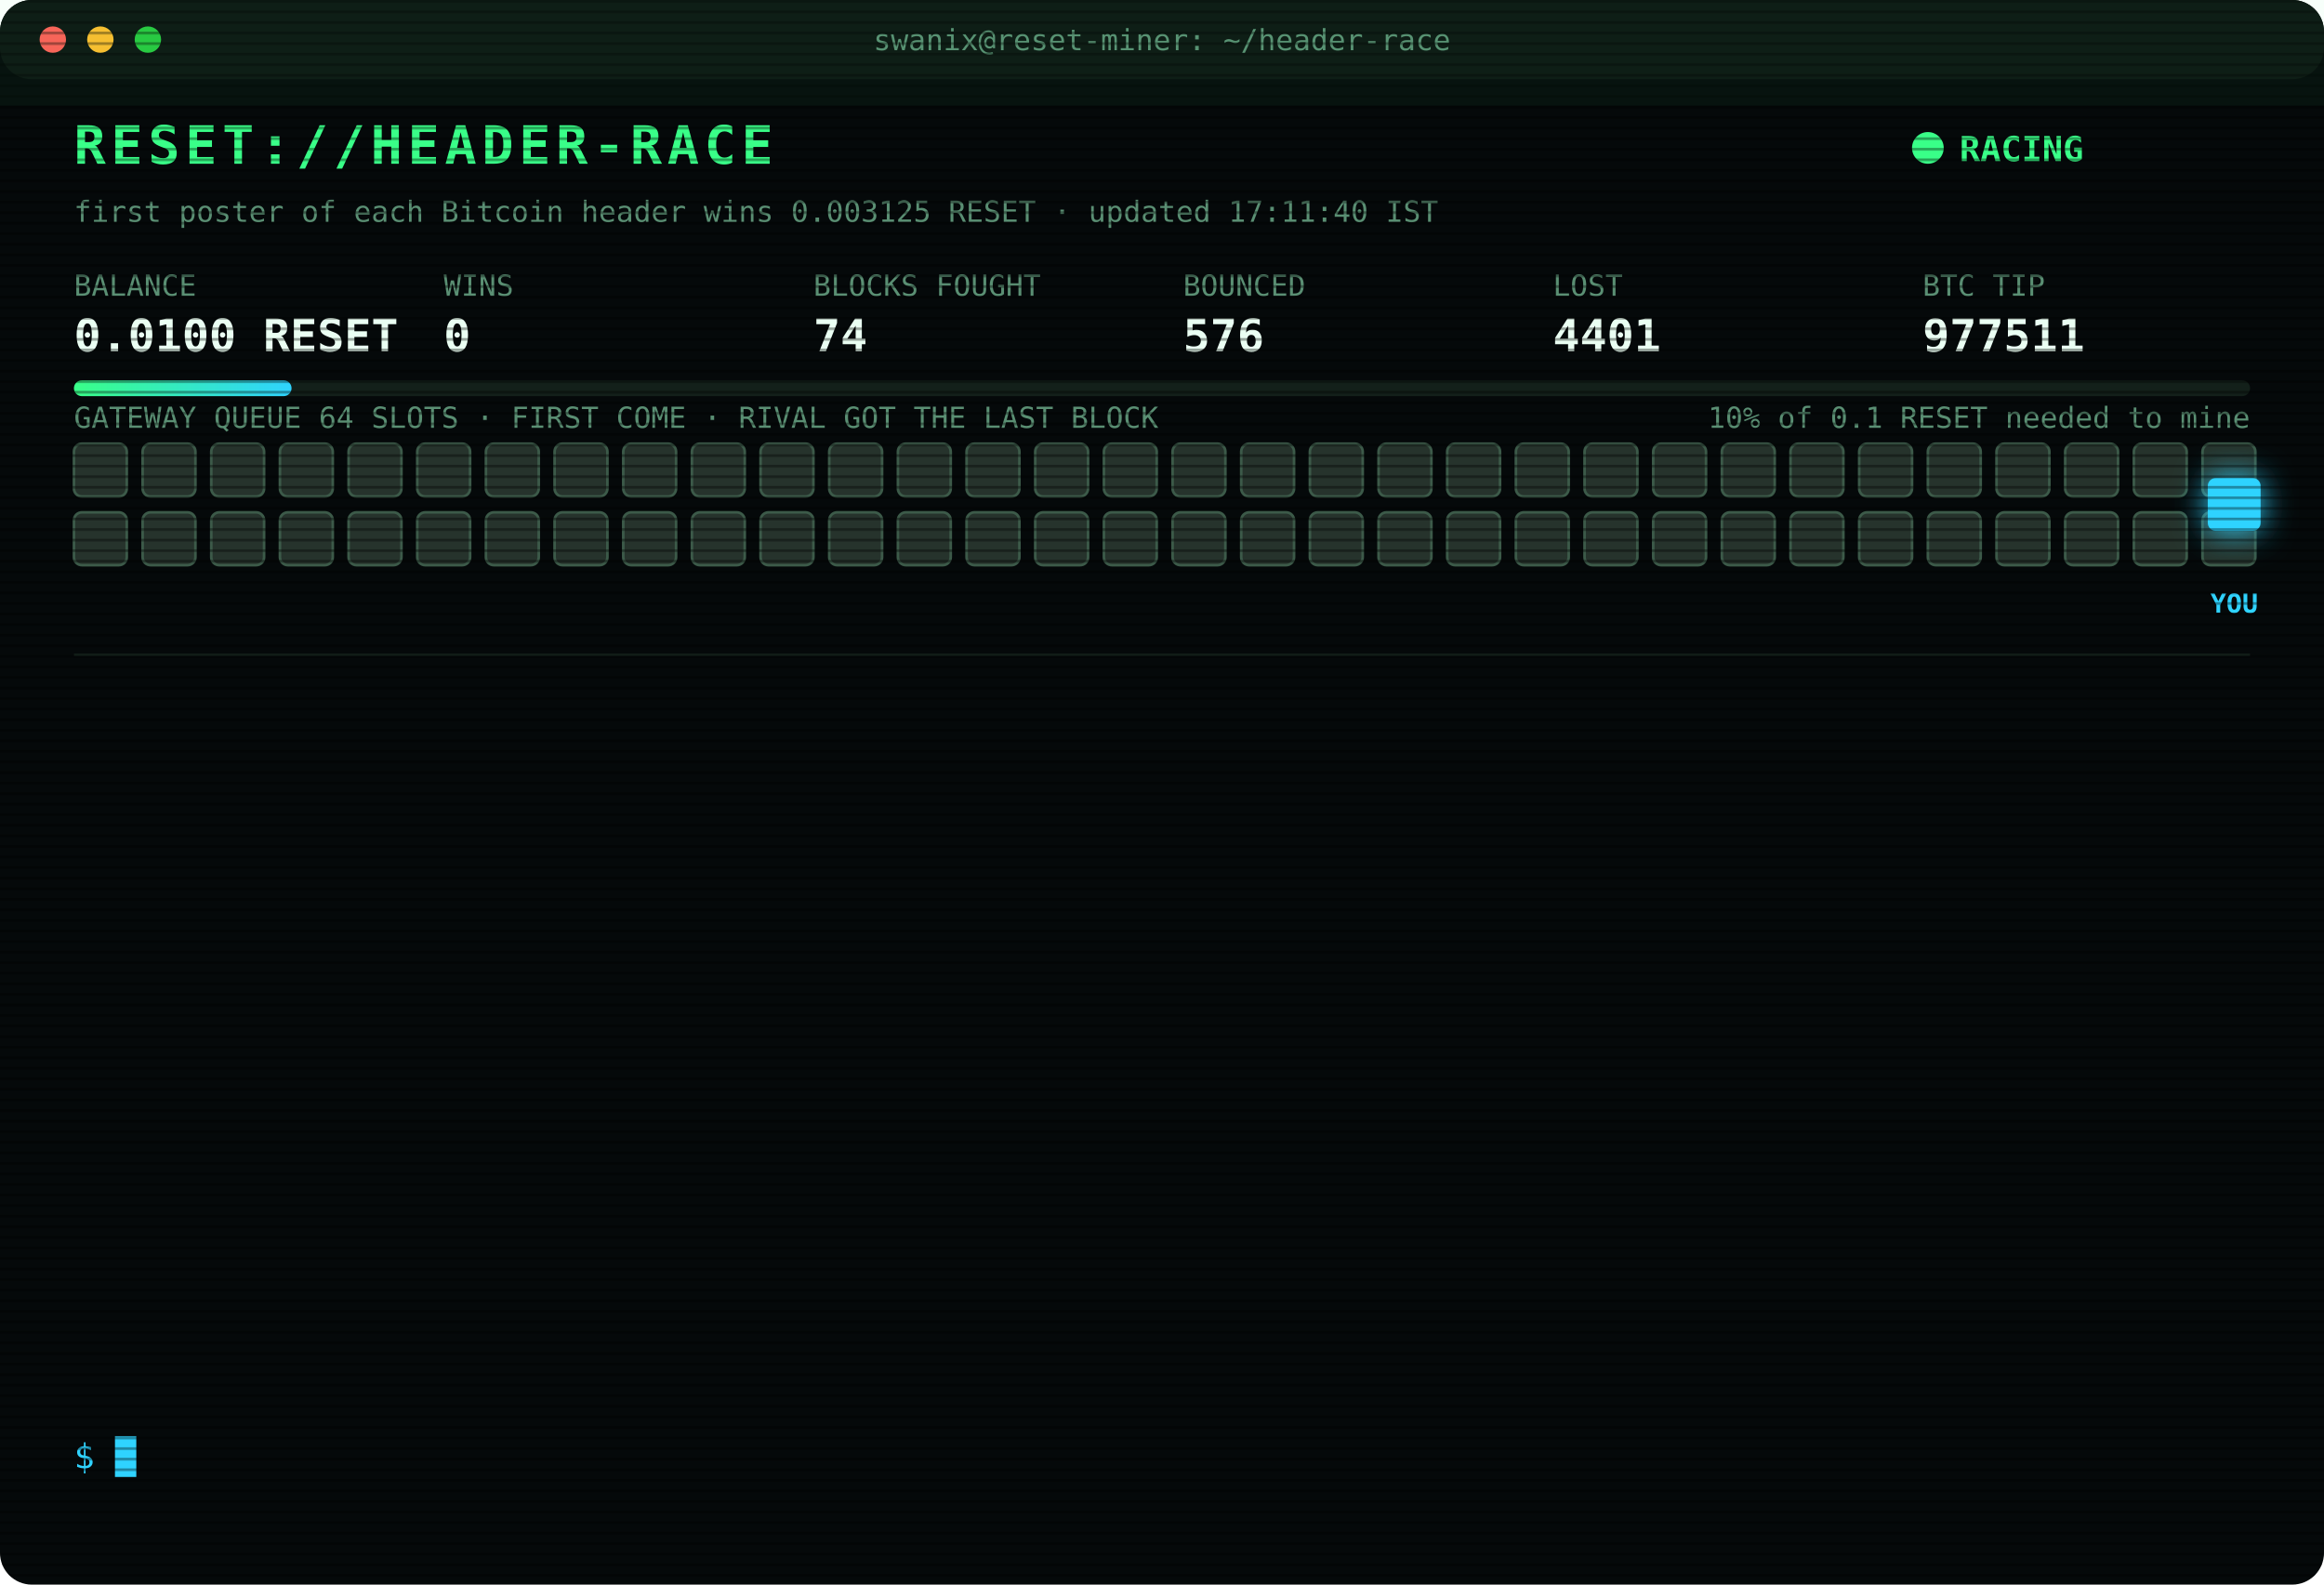
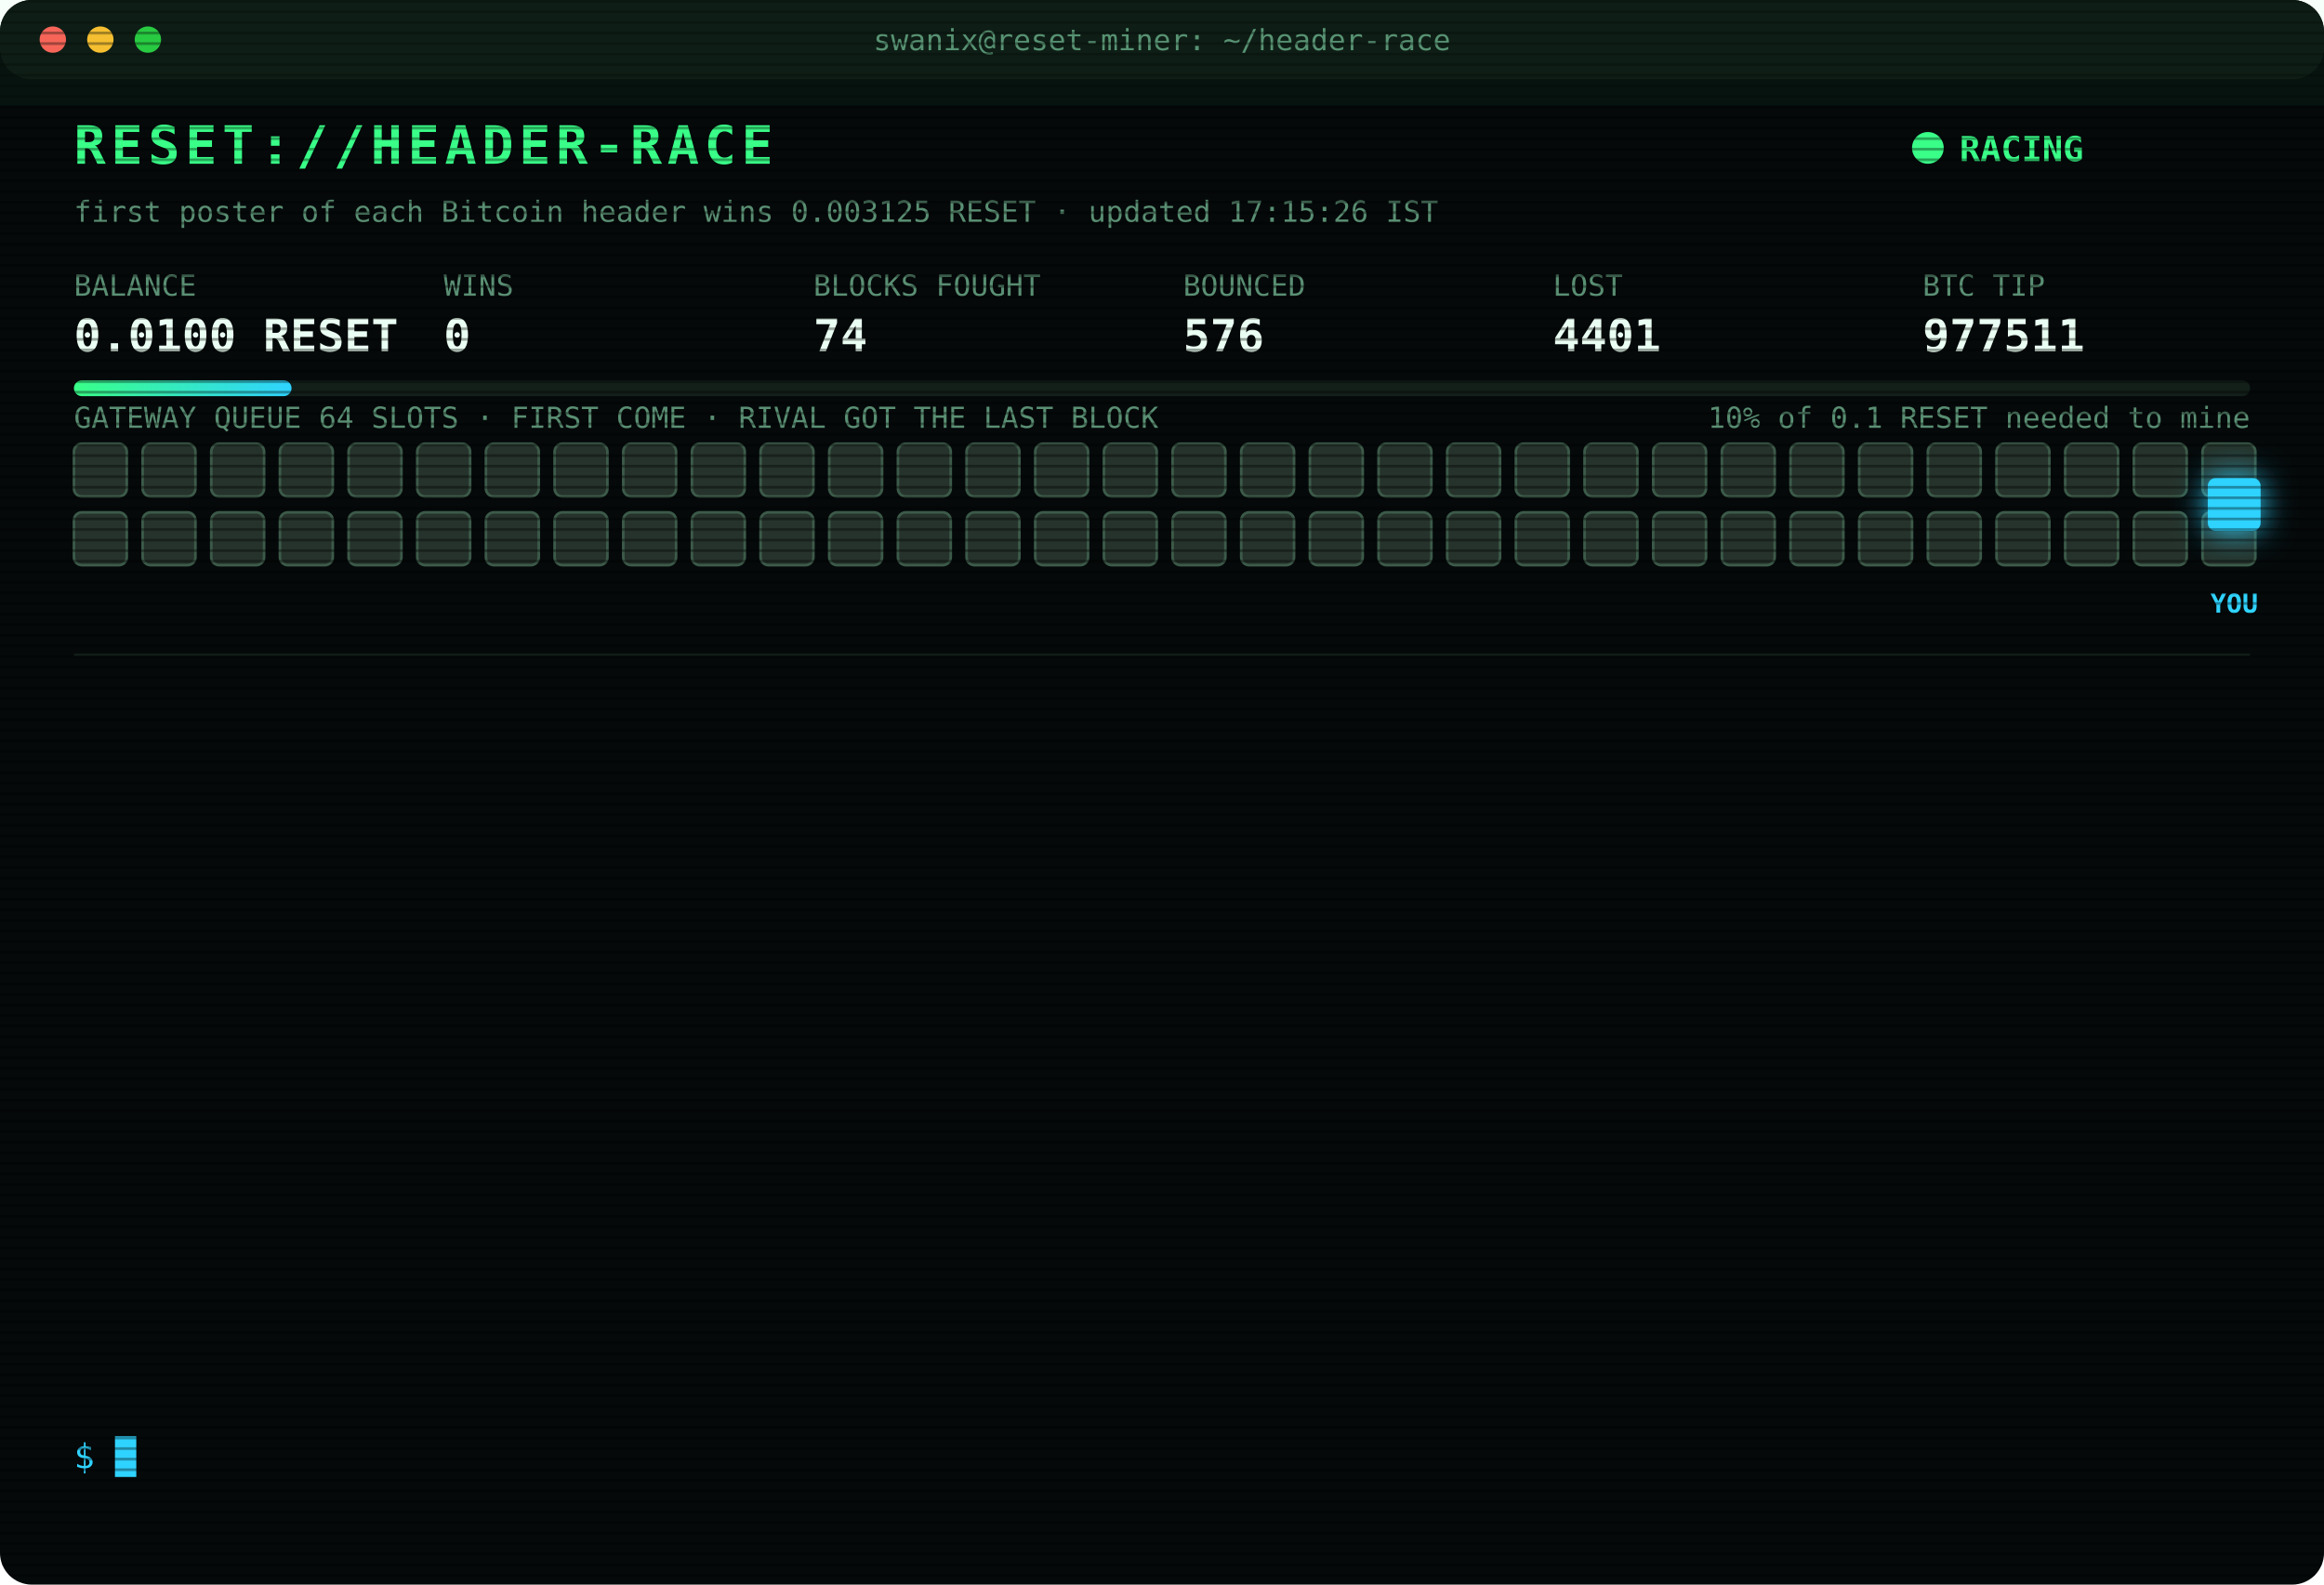
<svg xmlns="http://www.w3.org/2000/svg" width="880" height="600" viewBox="0 0 880 600" font-family="ui-monospace,SFMono-Regular,Menlo,Consolas,monospace">
  <style>
text{font-size:13px;fill:#7CFFB2}
.title{font-size:20px;font-weight:700;fill:#39FF88;letter-spacing:2px;animation:glitch 3s infinite steps(1)}
.sub{fill:#2fd3ff}.k{fill:#5a8f73;font-size:11px}.v{font-size:17px;font-weight:700;fill:#eafff3}
.ts{fill:#3f6b56}.boot{fill:#2fd3ff}.dim{fill:#5a8f73}.bad{fill:#ff4d6d}.warn{fill:#ffd23f}.mag{fill:#ff5cf0}.win{fill:#39FF88;font-weight:700}
.tag{font-size:10px;fill:#2fd3ff;font-weight:700}
.rival{fill:#26332c;stroke:#3c5a49;animation:jam 1.2s infinite alternate}
.idle{fill:#141c18;stroke:#22302a;animation:breathe 4s infinite}
.me{fill:#2fd3ff;filter:drop-shadow(0 0 6px #2fd3ff)}
.hover{animation:nudge 1.1s infinite ease-in-out}.bounce{animation:kick 1.4s infinite}
.ln{opacity:0;animation:in .4s forwards}
.cur{animation:blink 1s infinite steps(1)}
.scan{animation:scan 6s infinite linear}
.led{animation:blink 1.4s infinite}
@keyframes in{from{opacity:0;transform:translateX(-6px)}to{opacity:1;transform:none}}
@keyframes blink{50%{opacity:0}}
@keyframes jam{to{fill:#33463b}}
@keyframes breathe{50%{opacity:.4}}
@keyframes nudge{50%{transform:translateX(-10px)}}
@keyframes kick{0%,100%{transform:none}30%{transform:translateX(-14px)}55%{transform:translateX(10px) translateY(-6px)}}
@keyframes glitch{0%,92%{transform:none}93%{transform:translateX(2px);fill:#ff4d6d}95%{transform:translateX(-2px);fill:#2fd3ff}97%{transform:none}}
@keyframes scan{from{transform:translateY(-40px)}to{transform:translateY(600px)}}
</style>
  <defs>
    <pattern id="sl" width="4" height="4" patternUnits="userSpaceOnUse">
      <rect width="4" height="1" fill="#000" opacity=".35" />
    </pattern>
    <linearGradient id="bar">
      <stop offset="0" stop-color="#39FF88" />
      <stop offset="1" stop-color="#2fd3ff" />
    </linearGradient>
  </defs>
  <rect width="880" height="600" rx="12" fill="#05090a" />
  <rect width="880" height="30" rx="12" fill="#0d1512" />
  <circle cx="20" cy="15" r="5" fill="#ff5f57" />
  <circle cx="38" cy="15" r="5" fill="#febc2e" />
  <circle cx="56" cy="15" r="5" fill="#28c840" />
  <text x="440" y="19" text-anchor="middle" class="k">swanix@reset-miner: ~/header-race</text>
  <text x="28" y="62" class="title">RESET://HEADER-RACE</text>
  <circle class="led" cx="730" cy="56" r="6" fill="#39FF88" />
  <text x="742" y="61" class="win">RACING</text>
-   <text x="28" y="84" class="k">first poster of each Bitcoin header wins 0.003125 RESET · updated 17:11:40 IST</text>
+   <text x="28" y="84" class="k">first poster of each Bitcoin header wins 0.003125 RESET · updated 17:15:26 IST</text>
  <text x="28" y="112" class="k">BALANCE</text>
  <text x="28" y="133" class="v">0.0100 RESET</text>
  <text x="168" y="112" class="k">WINS</text>
  <text x="168" y="133" class="v">0</text>
  <text x="308" y="112" class="k">BLOCKS FOUGHT</text>
  <text x="308" y="133" class="v">74</text>
  <text x="448" y="112" class="k">BOUNCED</text>
  <text x="448" y="133" class="v">576</text>
  <text x="588" y="112" class="k">LOST</text>
  <text x="588" y="133" class="v">4401</text>
  <text x="728" y="112" class="k">BTC TIP</text>
  <text x="728" y="133" class="v">977511</text>
  <rect x="28" y="144" width="824" height="6" rx="3" fill="#13201a" />
  <rect x="28" y="144" width="82.4" height="6" rx="3" fill="url(#bar)" />
  <text x="852" y="162" text-anchor="end" class="k">10% of 0.1 RESET needed to mine</text>
  <text x="28" y="162" class="k">GATEWAY QUEUE 64 SLOTS · FIRST COME · RIVAL GOT THE LAST BLOCK</text>
  <rect class="rival" x="28" y="168" width="20" height="20" rx="3" style="animation-delay:0.00s" />
  <rect class="rival" x="54" y="168" width="20" height="20" rx="3" style="animation-delay:0.05s" />
  <rect class="rival" x="80" y="168" width="20" height="20" rx="3" style="animation-delay:0.10s" />
  <rect class="rival" x="106" y="168" width="20" height="20" rx="3" style="animation-delay:0.15s" />
  <rect class="rival" x="132" y="168" width="20" height="20" rx="3" style="animation-delay:0.20s" />
  <rect class="rival" x="158" y="168" width="20" height="20" rx="3" style="animation-delay:0.25s" />
  <rect class="rival" x="184" y="168" width="20" height="20" rx="3" style="animation-delay:0.30s" />
  <rect class="rival" x="210" y="168" width="20" height="20" rx="3" style="animation-delay:0.35s" />
  <rect class="rival" x="236" y="168" width="20" height="20" rx="3" style="animation-delay:0.40s" />
  <rect class="rival" x="262" y="168" width="20" height="20" rx="3" style="animation-delay:0.45s" />
  <rect class="rival" x="288" y="168" width="20" height="20" rx="3" style="animation-delay:0.50s" />
  <rect class="rival" x="314" y="168" width="20" height="20" rx="3" style="animation-delay:0.55s" />
  <rect class="rival" x="340" y="168" width="20" height="20" rx="3" style="animation-delay:0.60s" />
  <rect class="rival" x="366" y="168" width="20" height="20" rx="3" style="animation-delay:0.65s" />
  <rect class="rival" x="392" y="168" width="20" height="20" rx="3" style="animation-delay:0.70s" />
  <rect class="rival" x="418" y="168" width="20" height="20" rx="3" style="animation-delay:0.75s" />
  <rect class="rival" x="444" y="168" width="20" height="20" rx="3" style="animation-delay:0.80s" />
  <rect class="rival" x="470" y="168" width="20" height="20" rx="3" style="animation-delay:0.85s" />
  <rect class="rival" x="496" y="168" width="20" height="20" rx="3" style="animation-delay:0.90s" />
  <rect class="rival" x="522" y="168" width="20" height="20" rx="3" style="animation-delay:0.95s" />
  <rect class="rival" x="548" y="168" width="20" height="20" rx="3" style="animation-delay:1.00s" />
  <rect class="rival" x="574" y="168" width="20" height="20" rx="3" style="animation-delay:1.05s" />
  <rect class="rival" x="600" y="168" width="20" height="20" rx="3" style="animation-delay:1.10s" />
  <rect class="rival" x="626" y="168" width="20" height="20" rx="3" style="animation-delay:1.15s" />
  <rect class="rival" x="652" y="168" width="20" height="20" rx="3" style="animation-delay:1.20s" />
  <rect class="rival" x="678" y="168" width="20" height="20" rx="3" style="animation-delay:1.25s" />
  <rect class="rival" x="704" y="168" width="20" height="20" rx="3" style="animation-delay:1.30s" />
  <rect class="rival" x="730" y="168" width="20" height="20" rx="3" style="animation-delay:1.35s" />
  <rect class="rival" x="756" y="168" width="20" height="20" rx="3" style="animation-delay:1.40s" />
  <rect class="rival" x="782" y="168" width="20" height="20" rx="3" style="animation-delay:1.45s" />
  <rect class="rival" x="808" y="168" width="20" height="20" rx="3" style="animation-delay:1.50s" />
  <rect class="rival" x="834" y="168" width="20" height="20" rx="3" style="animation-delay:1.55s" />
  <rect class="rival" x="28" y="194" width="20" height="20" rx="3" style="animation-delay:1.60s" />
  <rect class="rival" x="54" y="194" width="20" height="20" rx="3" style="animation-delay:1.65s" />
  <rect class="rival" x="80" y="194" width="20" height="20" rx="3" style="animation-delay:1.70s" />
  <rect class="rival" x="106" y="194" width="20" height="20" rx="3" style="animation-delay:1.75s" />
  <rect class="rival" x="132" y="194" width="20" height="20" rx="3" style="animation-delay:1.80s" />
  <rect class="rival" x="158" y="194" width="20" height="20" rx="3" style="animation-delay:1.85s" />
  <rect class="rival" x="184" y="194" width="20" height="20" rx="3" style="animation-delay:1.90s" />
  <rect class="rival" x="210" y="194" width="20" height="20" rx="3" style="animation-delay:1.95s" />
  <rect class="rival" x="236" y="194" width="20" height="20" rx="3" style="animation-delay:2.00s" />
  <rect class="rival" x="262" y="194" width="20" height="20" rx="3" style="animation-delay:2.05s" />
  <rect class="rival" x="288" y="194" width="20" height="20" rx="3" style="animation-delay:2.10s" />
  <rect class="rival" x="314" y="194" width="20" height="20" rx="3" style="animation-delay:2.15s" />
  <rect class="rival" x="340" y="194" width="20" height="20" rx="3" style="animation-delay:2.20s" />
  <rect class="rival" x="366" y="194" width="20" height="20" rx="3" style="animation-delay:2.25s" />
  <rect class="rival" x="392" y="194" width="20" height="20" rx="3" style="animation-delay:2.30s" />
  <rect class="rival" x="418" y="194" width="20" height="20" rx="3" style="animation-delay:2.35s" />
  <rect class="rival" x="444" y="194" width="20" height="20" rx="3" style="animation-delay:2.40s" />
  <rect class="rival" x="470" y="194" width="20" height="20" rx="3" style="animation-delay:2.45s" />
  <rect class="rival" x="496" y="194" width="20" height="20" rx="3" style="animation-delay:2.50s" />
  <rect class="rival" x="522" y="194" width="20" height="20" rx="3" style="animation-delay:2.55s" />
  <rect class="rival" x="548" y="194" width="20" height="20" rx="3" style="animation-delay:2.60s" />
  <rect class="rival" x="574" y="194" width="20" height="20" rx="3" style="animation-delay:2.65s" />
  <rect class="rival" x="600" y="194" width="20" height="20" rx="3" style="animation-delay:2.70s" />
  <rect class="rival" x="626" y="194" width="20" height="20" rx="3" style="animation-delay:2.75s" />
  <rect class="rival" x="652" y="194" width="20" height="20" rx="3" style="animation-delay:2.80s" />
  <rect class="rival" x="678" y="194" width="20" height="20" rx="3" style="animation-delay:2.85s" />
  <rect class="rival" x="704" y="194" width="20" height="20" rx="3" style="animation-delay:2.90s" />
  <rect class="rival" x="730" y="194" width="20" height="20" rx="3" style="animation-delay:2.95s" />
  <rect class="rival" x="756" y="194" width="20" height="20" rx="3" style="animation-delay:3.00s" />
  <rect class="rival" x="782" y="194" width="20" height="20" rx="3" style="animation-delay:3.05s" />
  <rect class="rival" x="808" y="194" width="20" height="20" rx="3" style="animation-delay:3.10s" />
  <rect class="rival" x="834" y="194" width="20" height="20" rx="3" style="animation-delay:3.15s" />
  <g class="hover">
    <rect class="me" x="836" y="181" width="20" height="20" rx="3" />
    <text class="tag" x="846" y="232" text-anchor="middle">YOU</text>
  </g>
  <line x1="28" x2="852" y1="248" y2="248" stroke="#13201a" />
  <g class="ln" style="animation-delay:0.40s">
    <text x="28" y="270" class="ts">15:39:13</text>
    <text x="104" y="270" class="bad">[LOST] #977497 taken by a rival miner</text>
  </g>
  <g class="ln" style="animation-delay:0.65s">
    <text x="28" y="292" class="ts">15:52:26</text>
    <text x="104" y="292" class="bad">[LOST] #977498 taken by a rival miner</text>
  </g>
  <g class="ln" style="animation-delay:0.90s">
    <text x="28" y="314" class="ts">15:56:31</text>
    <text x="104" y="314" class="bad">[LOST] #977500 taken by a rival miner</text>
  </g>
  <g class="ln" style="animation-delay:1.15s">
    <text x="28" y="336" class="ts">15:57:46</text>
    <text x="104" y="336" class="bad">[LOST] #977501 taken by a rival miner</text>
  </g>
  <g class="ln" style="animation-delay:1.40s">
    <text x="28" y="358" class="ts">15:58:03</text>
    <text x="104" y="358" class="bad">[LOST] #977502 taken by a rival miner</text>
  </g>
  <g class="ln" style="animation-delay:1.65s">
    <text x="28" y="380" class="ts">16:04:49</text>
    <text x="104" y="380" class="bad">[LOST] #977504 taken by a rival miner</text>
  </g>
  <g class="ln" style="animation-delay:1.90s">
    <text x="28" y="402" class="ts">16:11:24</text>
    <text x="104" y="402" class="bad">[LOST] #977505 taken by a rival miner</text>
  </g>
  <g class="ln" style="animation-delay:2.15s">
    <text x="28" y="424" class="ts">16:11:58</text>
    <text x="104" y="424" class="bad">[LOST] #977506 taken by a rival miner</text>
  </g>
  <g class="ln" style="animation-delay:2.40s">
    <text x="28" y="446" class="ts">16:12:36</text>
    <text x="104" y="446" class="bad">[LOST] #977507 taken by a rival miner</text>
  </g>
  <g class="ln" style="animation-delay:2.65s">
    <text x="28" y="468" class="ts">16:31:07</text>
    <text x="104" y="468" class="bad">[LOST] #977508 taken by a rival miner</text>
  </g>
  <g class="ln" style="animation-delay:2.90s">
    <text x="28" y="490" class="ts">16:31:39</text>
    <text x="104" y="490" class="bad">[LOST] #977509 taken by a rival miner</text>
  </g>
  <g class="ln" style="animation-delay:3.15s">
    <text x="28" y="512" class="ts">16:58:34</text>
    <text x="104" y="512" class="bad">[LOST] #977510 taken by a rival miner</text>
  </g>
  <g class="ln" style="animation-delay:3.40s">
    <text x="28" y="534" class="ts">17:11:40</text>
    <text x="104" y="534" class="bad">[LOST] #977511 taken by a rival miner</text>
  </g>
  <text x="28" y="556" class="sub">$ <tspan class="cur">█</tspan>
  </text>
  <rect width="880" height="600" rx="12" fill="url(#sl)" pointer-events="none" />
  <rect class="scan" width="880" height="40" fill="#39FF88" opacity=".04" />
</svg>
